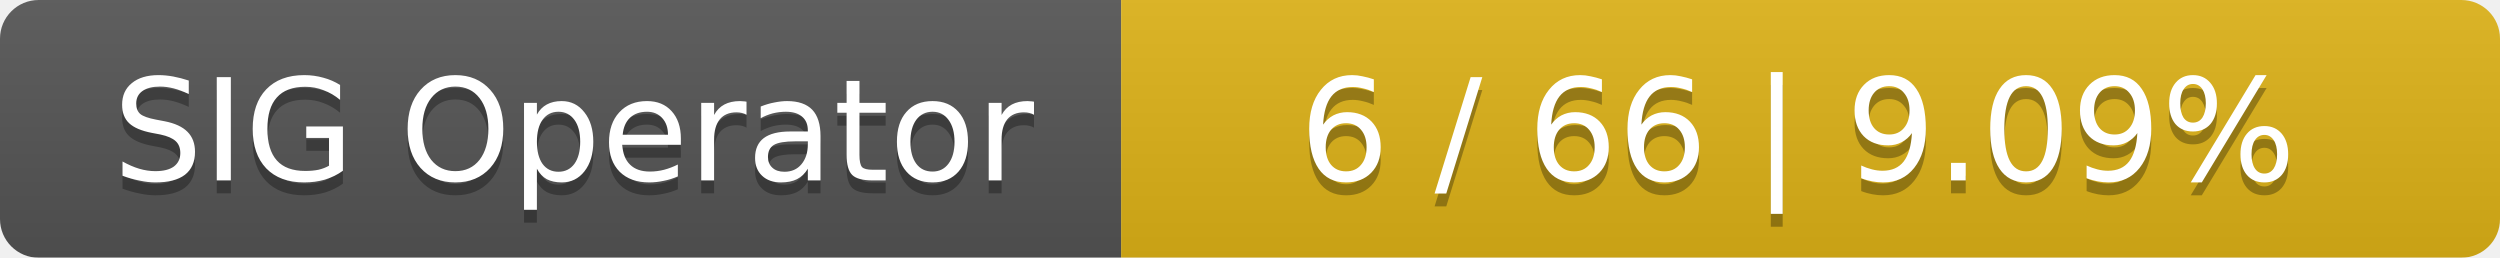
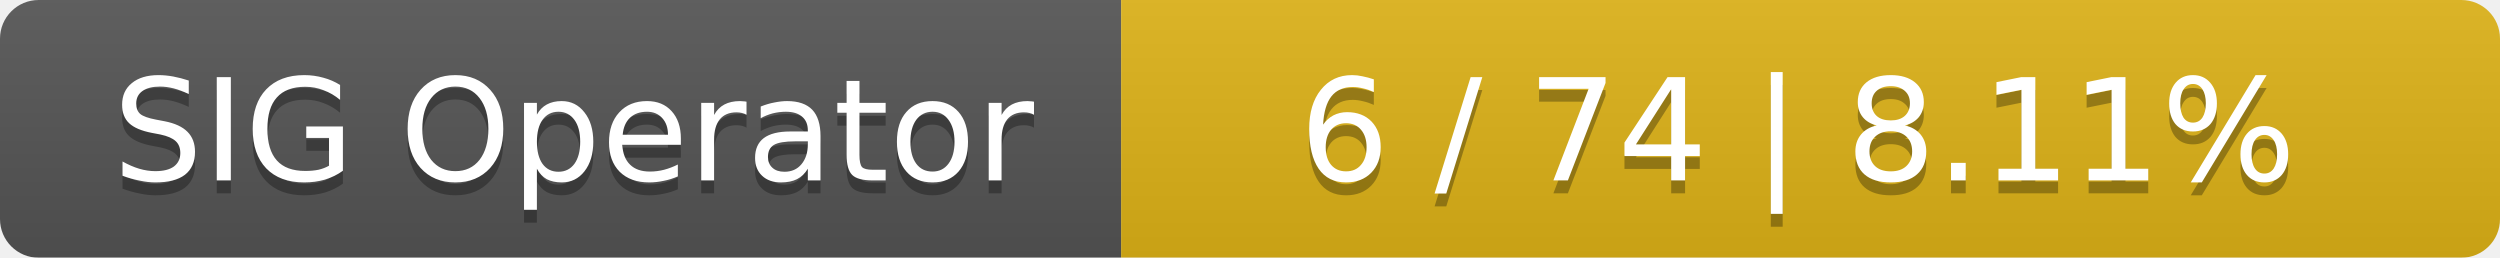
<svg xmlns="http://www.w3.org/2000/svg" width="194" height="20">
  <linearGradient id="smooth" x2="0" y2="100%">
    <stop offset="0" stop-color="#bbb" stop-opacity=".1" />
    <stop offset="1" stop-opacity=".1" />
  </linearGradient>
  <mask id="round">
    <rect width="194" height="20" rx="3" fill="#fff" />
  </mask>
  <g mask="url(#round)">
    <rect width="87" height="20" fill="#555" />
    <rect x="87" width="107" height="20" fill="#dfb317" />
    <rect width="194" height="20" fill="url(#smooth)" />
  </g>
  <g fill="#fff" text-anchor="middle" font-family="DejaVu Sans,Verdana,Geneva,sans-serif" font-size="11">
    <text x="44.5" y="15" fill="#010101" fill-opacity=".3">SIG Operator</text>
    <text x="44.5" y="14">SIG Operator</text>
-     <text x="139.5" y="15" fill="#010101" fill-opacity=".3">6 / 66    |    9.09%</text>
-     <text x="139.5" y="14">6 / 66    |    9.09%</text>
+     <text x="139.5" y="15" fill="#010101" fill-opacity=".3">6 / 74    |    8.11%</text>
+     <text x="139.5" y="14">6 / 74    |    8.11%</text>
  </g>
</svg>
